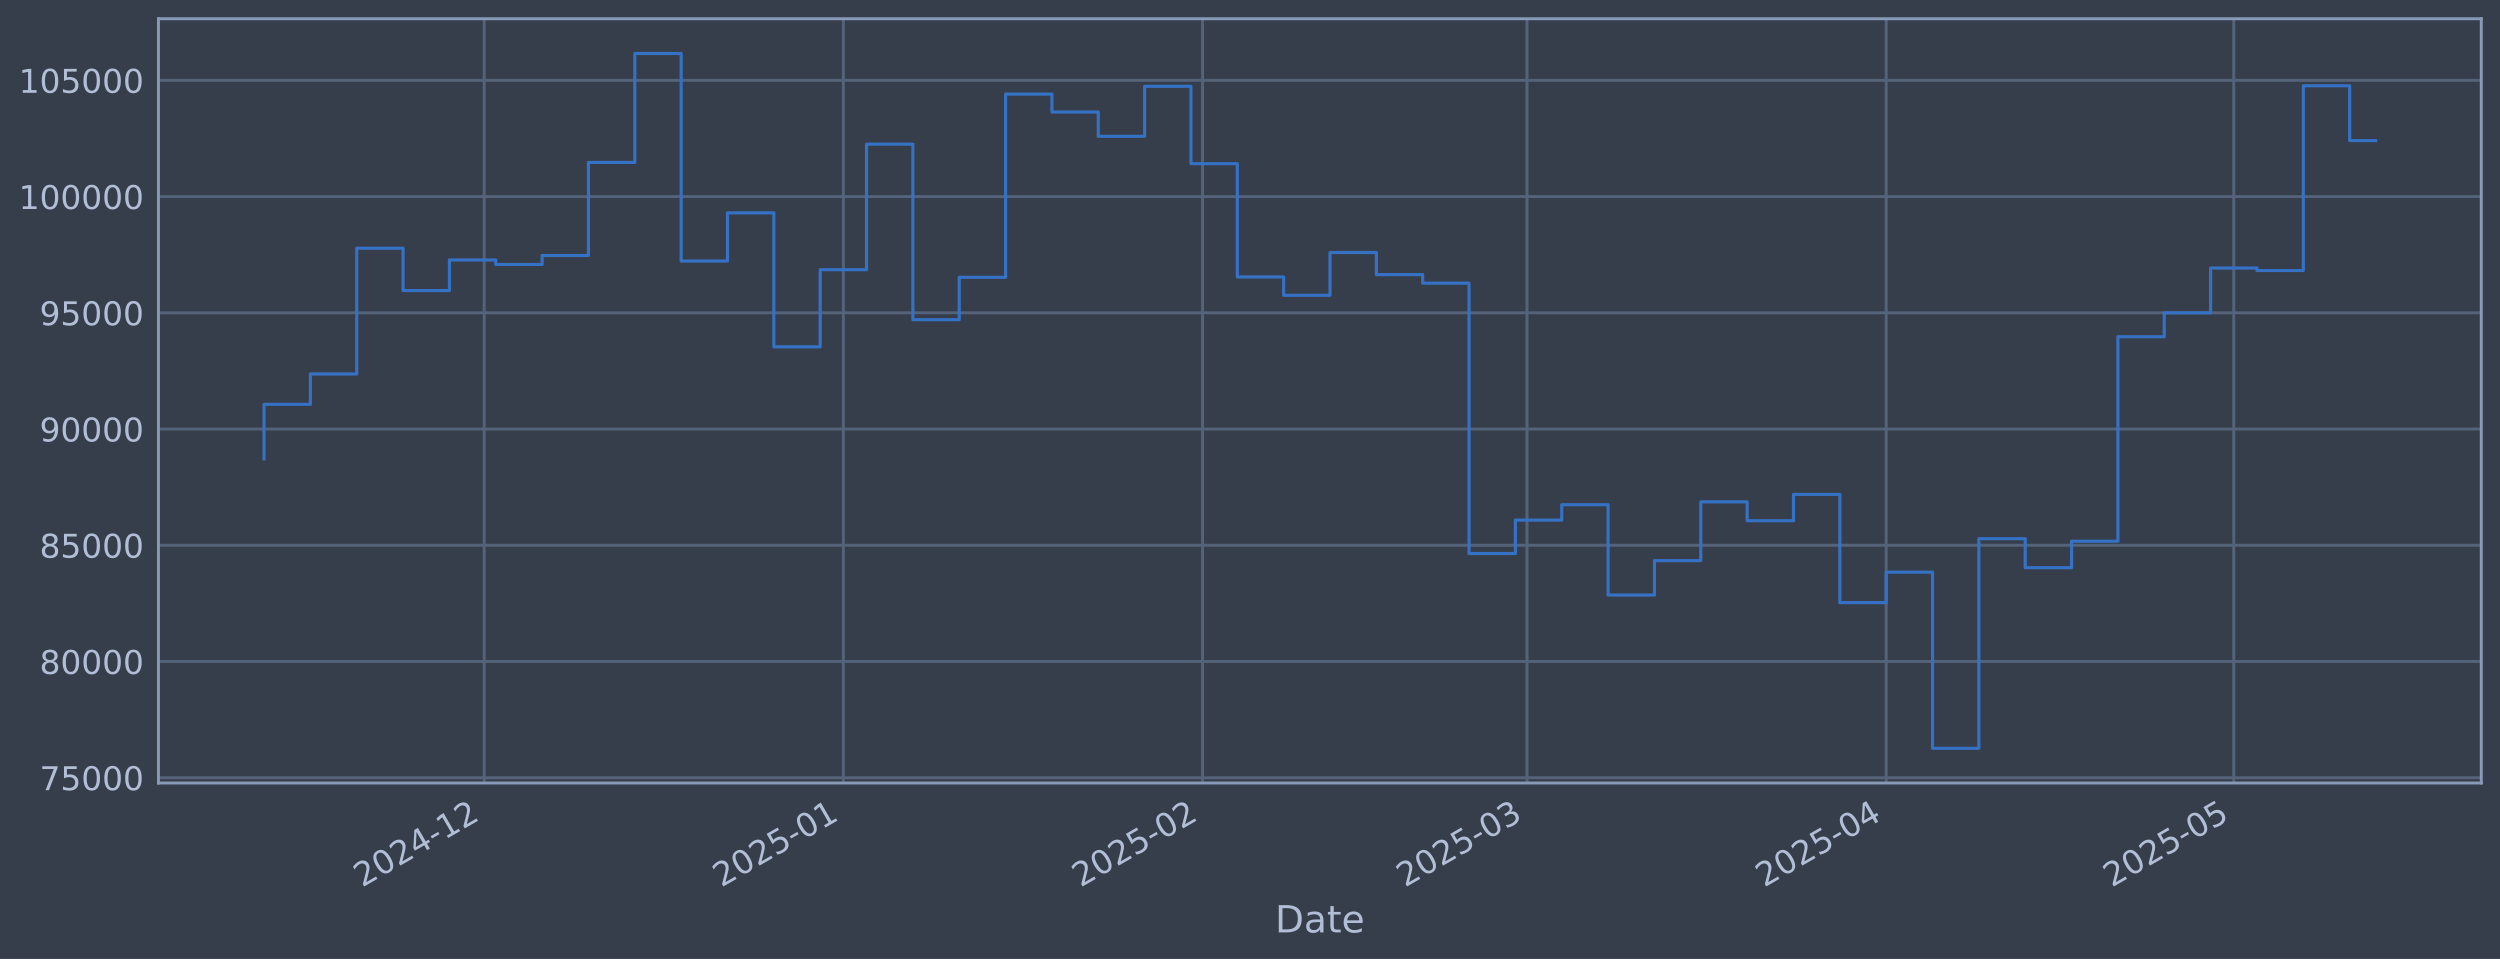
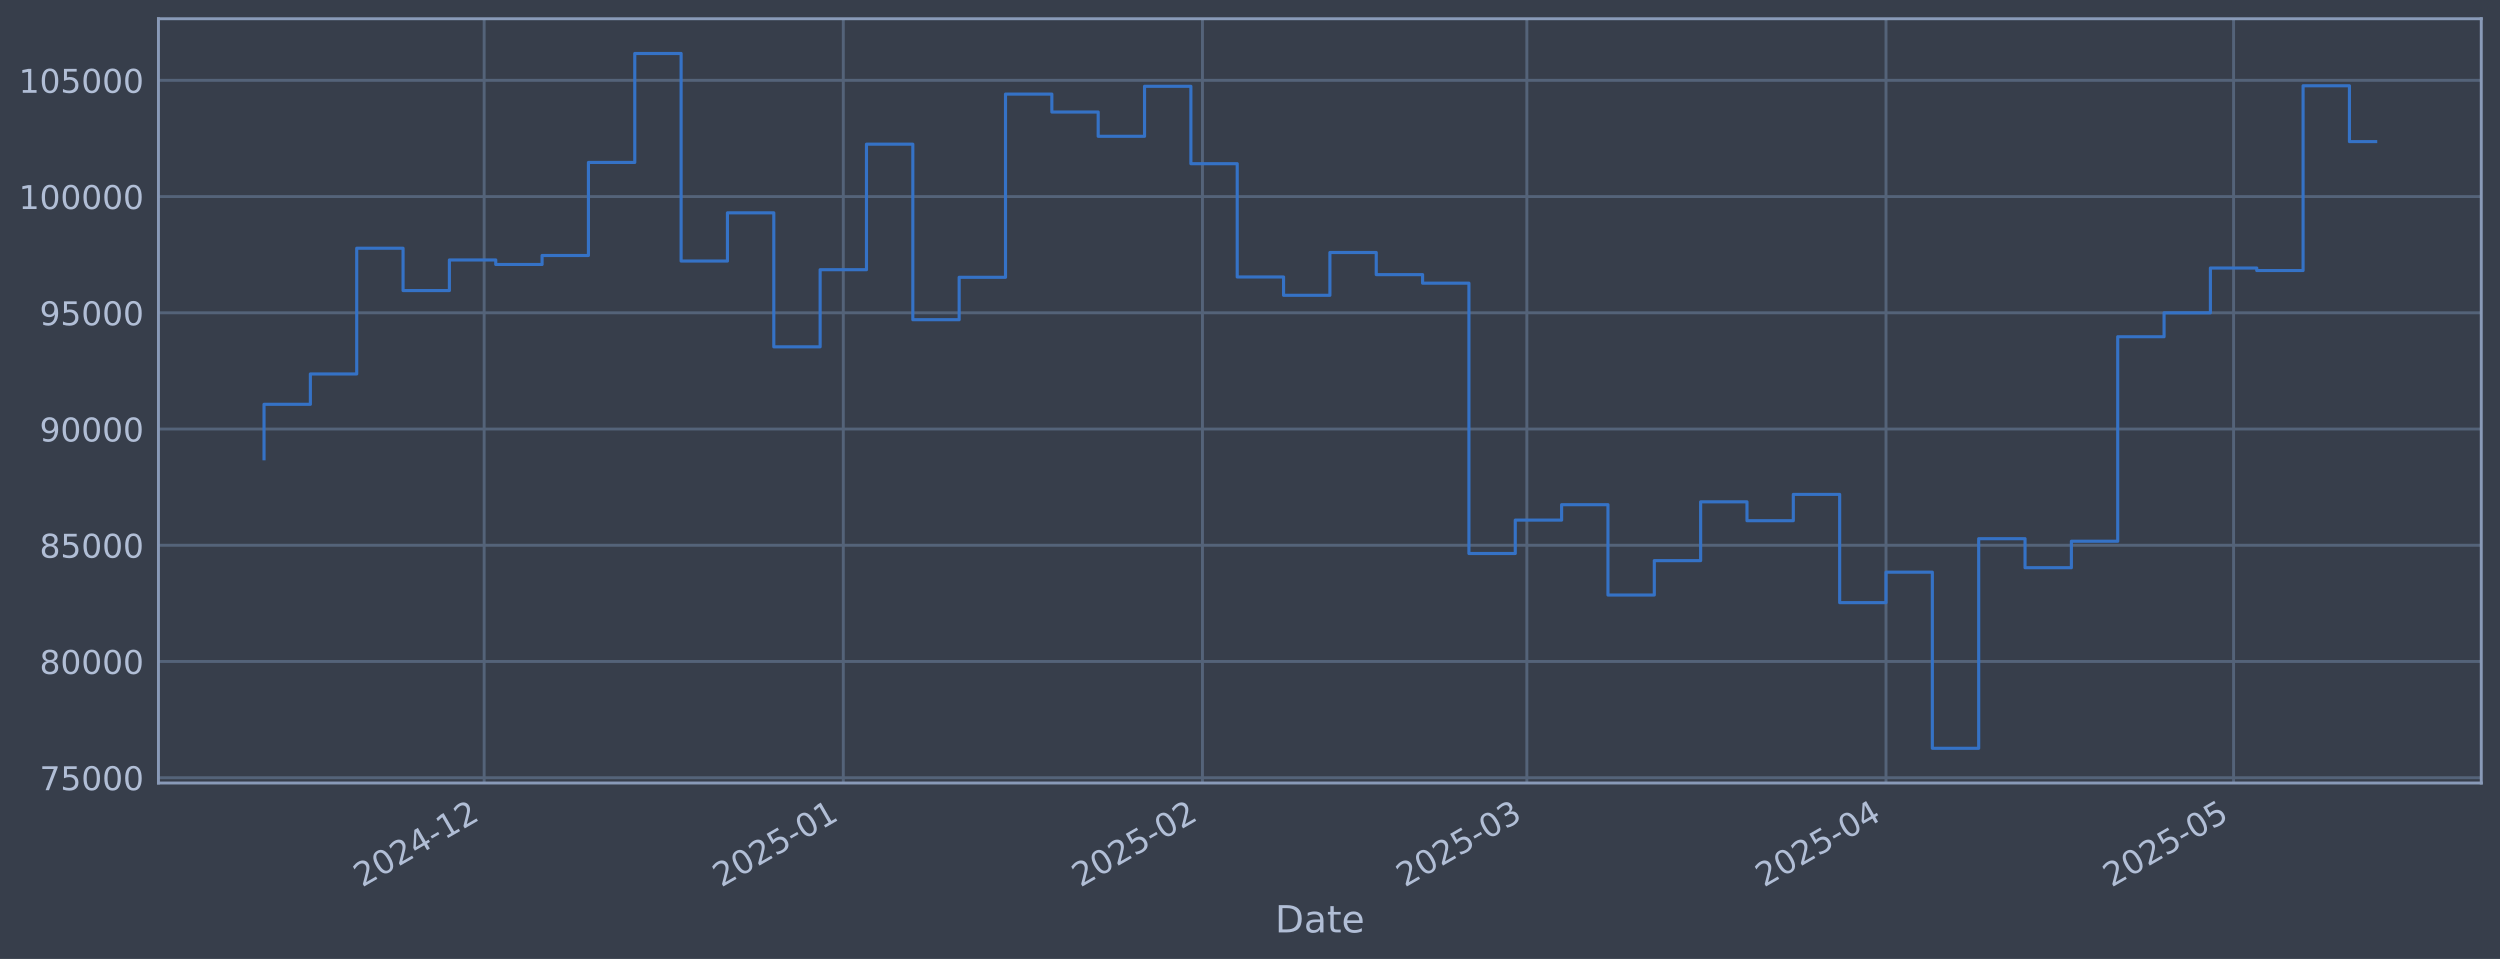
<svg xmlns="http://www.w3.org/2000/svg" xmlns:xlink="http://www.w3.org/1999/xlink" width="960.9pt" height="368.58pt" viewBox="0 0 960.9 368.58" version="1.1">
  <defs>
    <style type="text/css">*{stroke-linejoin: round; stroke-linecap: butt}</style>
  </defs>
  <g id="figure_1">
    <g id="patch_1">
      <path d="M 0 368.58  L 960.9 368.58  L 960.9 0  L 0 0  z " style="fill: #373e4b" />
    </g>
    <g id="axes_1">
      <g id="patch_2">
        <path d="M 60.901 300.96  L 953.701 300.96  L 953.701 7.2  L 60.901 7.2  z " style="fill: #373e4b" />
      </g>
      <g id="matplotlib.axis_1">
        <g id="xtick_1">
          <g id="line2d_1">
-             <path d="M 186.098 300.96  L 186.098 7.2  " clip-path="url(#pedf685ea64)" style="fill: none; stroke: #546379; stroke-width: 1.12; stroke-linecap: square" />
+             <path d="M 186.09 300.96  L 186.09 7.2  " clip-path="url(#p7e15bdada5)" style="fill: none; stroke: #546379; stroke-width: 1.12; stroke-linecap: square" />
          </g>
          <g id="line2d_2" />
          <g id="text_1">
-             <g style="fill: #b1bed6" transform="translate(139.1952 341.1745) rotate(-30) scale(0.126 -0.126)">
+             <g style="fill: #b1bed6" transform="translate(139.1864 341.1745) rotate(-30) scale(0.126 -0.126)">
              <defs>
                <path id="DejaVuSans-32" d="M 1228 531  L 3431 531  L 3431 0  L 469 0  L 469 531  Q 828 903 1448 1529  Q 2069 2156 2228 2338  Q 2531 2678 2651 2914  Q 2772 3150 2772 3378  Q 2772 3750 2511 3984  Q 2250 4219 1831 4219  Q 1534 4219 1204 4116  Q 875 4013 500 3803  L 500 4441  Q 881 4594 1212 4672  Q 1544 4750 1819 4750  Q 2544 4750 2975 4387  Q 3406 4025 3406 3419  Q 3406 3131 3298 2873  Q 3191 2616 2906 2266  Q 2828 2175 2409 1742  Q 1991 1309 1228 531  z " transform="scale(0.015625)" />
                <path id="DejaVuSans-30" d="M 2034 4250  Q 1547 4250 1301 3770  Q 1056 3291 1056 2328  Q 1056 1369 1301 889  Q 1547 409 2034 409  Q 2525 409 2770 889  Q 3016 1369 3016 2328  Q 3016 3291 2770 3770  Q 2525 4250 2034 4250  z M 2034 4750  Q 2819 4750 3233 4129  Q 3647 3509 3647 2328  Q 3647 1150 3233 529  Q 2819 -91 2034 -91  Q 1250 -91 836 529  Q 422 1150 422 2328  Q 422 3509 836 4129  Q 1250 4750 2034 4750  z " transform="scale(0.015625)" />
                <path id="DejaVuSans-34" d="M 2419 4116  L 825 1625  L 2419 1625  L 2419 4116  z M 2253 4666  L 3047 4666  L 3047 1625  L 3713 1625  L 3713 1100  L 3047 1100  L 3047 0  L 2419 0  L 2419 1100  L 313 1100  L 313 1709  L 2253 4666  z " transform="scale(0.015625)" />
                <path id="DejaVuSans-2d" d="M 313 2009  L 1997 2009  L 1997 1497  L 313 1497  L 313 2009  z " transform="scale(0.015625)" />
                <path id="DejaVuSans-31" d="M 794 531  L 1825 531  L 1825 4091  L 703 3866  L 703 4441  L 1819 4666  L 2450 4666  L 2450 531  L 3481 531  L 3481 0  L 794 0  L 794 531  z " transform="scale(0.015625)" />
              </defs>
              <use xlink:href="#DejaVuSans-32" />
              <use xlink:href="#DejaVuSans-30" transform="translate(63.62305 0)" />
              <use xlink:href="#DejaVuSans-32" transform="translate(127.2461 0)" />
              <use xlink:href="#DejaVuSans-34" transform="translate(190.8691 0)" />
              <use xlink:href="#DejaVuSans-2d" transform="translate(254.4922 0)" />
              <use xlink:href="#DejaVuSans-31" transform="translate(290.5762 0)" />
              <use xlink:href="#DejaVuSans-32" transform="translate(354.1992 0)" />
            </g>
          </g>
        </g>
        <g id="xtick_2">
          <g id="line2d_3">
-             <path d="M 324.156 300.96  L 324.156 7.2  " clip-path="url(#pedf685ea64)" style="fill: none; stroke: #546379; stroke-width: 1.12; stroke-linecap: square" />
+             <path d="M 324.133 300.96  L 324.133 7.2  " clip-path="url(#p7e15bdada5)" style="fill: none; stroke: #546379; stroke-width: 1.12; stroke-linecap: square" />
          </g>
          <g id="line2d_4" />
          <g id="text_2">
-             <g style="fill: #b1bed6" transform="translate(277.253 341.1745) rotate(-30) scale(0.126 -0.126)">
+             <g style="fill: #b1bed6" transform="translate(277.23 341.1745) rotate(-30) scale(0.126 -0.126)">
              <defs>
                <path id="DejaVuSans-35" d="M 691 4666  L 3169 4666  L 3169 4134  L 1269 4134  L 1269 2991  Q 1406 3038 1543 3061  Q 1681 3084 1819 3084  Q 2600 3084 3056 2656  Q 3513 2228 3513 1497  Q 3513 744 3044 326  Q 2575 -91 1722 -91  Q 1428 -91 1123 -41  Q 819 9 494 109  L 494 744  Q 775 591 1075 516  Q 1375 441 1709 441  Q 2250 441 2565 725  Q 2881 1009 2881 1497  Q 2881 1984 2565 2268  Q 2250 2553 1709 2553  Q 1456 2553 1204 2497  Q 953 2441 691 2322  L 691 4666  z " transform="scale(0.015625)" />
              </defs>
              <use xlink:href="#DejaVuSans-32" />
              <use xlink:href="#DejaVuSans-30" transform="translate(63.62305 0)" />
              <use xlink:href="#DejaVuSans-32" transform="translate(127.2461 0)" />
              <use xlink:href="#DejaVuSans-35" transform="translate(190.8691 0)" />
              <use xlink:href="#DejaVuSans-2d" transform="translate(254.4922 0)" />
              <use xlink:href="#DejaVuSans-30" transform="translate(290.5762 0)" />
              <use xlink:href="#DejaVuSans-31" transform="translate(354.1992 0)" />
            </g>
          </g>
        </g>
        <g id="xtick_3">
          <g id="line2d_5">
-             <path d="M 462.214 300.96  L 462.214 7.2  " clip-path="url(#pedf685ea64)" style="fill: none; stroke: #546379; stroke-width: 1.12; stroke-linecap: square" />
+             <path d="M 462.177 300.96  L 462.177 7.2  " clip-path="url(#p7e15bdada5)" style="fill: none; stroke: #546379; stroke-width: 1.12; stroke-linecap: square" />
          </g>
          <g id="line2d_6" />
          <g id="text_3">
-             <g style="fill: #b1bed6" transform="translate(415.3109 341.1745) rotate(-30) scale(0.126 -0.126)">
+             <g style="fill: #b1bed6" transform="translate(415.2736 341.1745) rotate(-30) scale(0.126 -0.126)">
              <use xlink:href="#DejaVuSans-32" />
              <use xlink:href="#DejaVuSans-30" transform="translate(63.62305 0)" />
              <use xlink:href="#DejaVuSans-32" transform="translate(127.2461 0)" />
              <use xlink:href="#DejaVuSans-35" transform="translate(190.8691 0)" />
              <use xlink:href="#DejaVuSans-2d" transform="translate(254.4922 0)" />
              <use xlink:href="#DejaVuSans-30" transform="translate(290.5762 0)" />
              <use xlink:href="#DejaVuSans-32" transform="translate(354.1992 0)" />
            </g>
          </g>
        </g>
        <g id="xtick_4">
          <g id="line2d_7">
-             <path d="M 586.912 300.96  L 586.912 7.2  " clip-path="url(#pedf685ea64)" style="fill: none; stroke: #546379; stroke-width: 1.12; stroke-linecap: square" />
+             <path d="M 586.861 300.96  L 586.861 7.2  " clip-path="url(#p7e15bdada5)" style="fill: none; stroke: #546379; stroke-width: 1.12; stroke-linecap: square" />
          </g>
          <g id="line2d_8" />
          <g id="text_4">
-             <g style="fill: #b1bed6" transform="translate(540.0083 341.1745) rotate(-30) scale(0.126 -0.126)">
+             <g style="fill: #b1bed6" transform="translate(539.9582 341.1745) rotate(-30) scale(0.126 -0.126)">
              <defs>
                <path id="DejaVuSans-33" d="M 2597 2516  Q 3050 2419 3304 2112  Q 3559 1806 3559 1356  Q 3559 666 3084 287  Q 2609 -91 1734 -91  Q 1441 -91 1130 -33  Q 819 25 488 141  L 488 750  Q 750 597 1062 519  Q 1375 441 1716 441  Q 2309 441 2620 675  Q 2931 909 2931 1356  Q 2931 1769 2642 2001  Q 2353 2234 1838 2234  L 1294 2234  L 1294 2753  L 1863 2753  Q 2328 2753 2575 2939  Q 2822 3125 2822 3475  Q 2822 3834 2567 4026  Q 2313 4219 1838 4219  Q 1578 4219 1281 4162  Q 984 4106 628 3988  L 628 4550  Q 988 4650 1302 4700  Q 1616 4750 1894 4750  Q 2613 4750 3031 4423  Q 3450 4097 3450 3541  Q 3450 3153 3228 2886  Q 3006 2619 2597 2516  z " transform="scale(0.015625)" />
              </defs>
              <use xlink:href="#DejaVuSans-32" />
              <use xlink:href="#DejaVuSans-30" transform="translate(63.62305 0)" />
              <use xlink:href="#DejaVuSans-32" transform="translate(127.2461 0)" />
              <use xlink:href="#DejaVuSans-35" transform="translate(190.8691 0)" />
              <use xlink:href="#DejaVuSans-2d" transform="translate(254.4922 0)" />
              <use xlink:href="#DejaVuSans-30" transform="translate(290.5762 0)" />
              <use xlink:href="#DejaVuSans-33" transform="translate(354.1992 0)" />
            </g>
          </g>
        </g>
        <g id="xtick_5">
          <g id="line2d_9">
-             <path d="M 724.969 300.96  L 724.969 7.2  " clip-path="url(#pedf685ea64)" style="fill: none; stroke: #546379; stroke-width: 1.12; stroke-linecap: square" />
+             <path d="M 724.905 300.96  L 724.905 7.2  " clip-path="url(#p7e15bdada5)" style="fill: none; stroke: #546379; stroke-width: 1.12; stroke-linecap: square" />
          </g>
          <g id="line2d_10" />
          <g id="text_5">
-             <g style="fill: #b1bed6" transform="translate(678.0662 341.1745) rotate(-30) scale(0.126 -0.126)">
+             <g style="fill: #b1bed6" transform="translate(678.0018 341.1745) rotate(-30) scale(0.126 -0.126)">
              <use xlink:href="#DejaVuSans-32" />
              <use xlink:href="#DejaVuSans-30" transform="translate(63.62305 0)" />
              <use xlink:href="#DejaVuSans-32" transform="translate(127.2461 0)" />
              <use xlink:href="#DejaVuSans-35" transform="translate(190.8691 0)" />
              <use xlink:href="#DejaVuSans-2d" transform="translate(254.4922 0)" />
              <use xlink:href="#DejaVuSans-30" transform="translate(290.5762 0)" />
              <use xlink:href="#DejaVuSans-34" transform="translate(354.1992 0)" />
            </g>
          </g>
        </g>
        <g id="xtick_6">
          <g id="line2d_11">
-             <path d="M 858.574 300.96  L 858.574 7.2  " clip-path="url(#pedf685ea64)" style="fill: none; stroke: #546379; stroke-width: 1.12; stroke-linecap: square" />
+             <path d="M 858.496 300.96  L 858.496 7.2  " clip-path="url(#p7e15bdada5)" style="fill: none; stroke: #546379; stroke-width: 1.12; stroke-linecap: square" />
          </g>
          <g id="line2d_12" />
          <g id="text_6">
-             <g style="fill: #b1bed6" transform="translate(811.6705 341.1745) rotate(-30) scale(0.126 -0.126)">
+             <g style="fill: #b1bed6" transform="translate(811.5923 341.1745) rotate(-30) scale(0.126 -0.126)">
              <use xlink:href="#DejaVuSans-32" />
              <use xlink:href="#DejaVuSans-30" transform="translate(63.62305 0)" />
              <use xlink:href="#DejaVuSans-32" transform="translate(127.2461 0)" />
              <use xlink:href="#DejaVuSans-35" transform="translate(190.8691 0)" />
              <use xlink:href="#DejaVuSans-2d" transform="translate(254.4922 0)" />
              <use xlink:href="#DejaVuSans-30" transform="translate(290.5762 0)" />
              <use xlink:href="#DejaVuSans-35" transform="translate(354.1992 0)" />
            </g>
          </g>
        </g>
        <g id="text_7">
          <g style="fill: #b1bed6" transform="translate(490.0914 358.3856) scale(0.144 -0.144)">
            <defs>
              <path id="DejaVuSans-44" d="M 1259 4147  L 1259 519  L 2022 519  Q 2988 519 3436 956  Q 3884 1394 3884 2338  Q 3884 3275 3436 3711  Q 2988 4147 2022 4147  L 1259 4147  z M 628 4666  L 1925 4666  Q 3281 4666 3915 4102  Q 4550 3538 4550 2338  Q 4550 1131 3912 565  Q 3275 0 1925 0  L 628 0  L 628 4666  z " transform="scale(0.015625)" />
              <path id="DejaVuSans-61" d="M 2194 1759  Q 1497 1759 1228 1600  Q 959 1441 959 1056  Q 959 750 1161 570  Q 1363 391 1709 391  Q 2188 391 2477 730  Q 2766 1069 2766 1631  L 2766 1759  L 2194 1759  z M 3341 1997  L 3341 0  L 2766 0  L 2766 531  Q 2569 213 2275 61  Q 1981 -91 1556 -91  Q 1019 -91 701 211  Q 384 513 384 1019  Q 384 1609 779 1909  Q 1175 2209 1959 2209  L 2766 2209  L 2766 2266  Q 2766 2663 2505 2880  Q 2244 3097 1772 3097  Q 1472 3097 1187 3025  Q 903 2953 641 2809  L 641 3341  Q 956 3463 1253 3523  Q 1550 3584 1831 3584  Q 2591 3584 2966 3190  Q 3341 2797 3341 1997  z " transform="scale(0.015625)" />
              <path id="DejaVuSans-74" d="M 1172 4494  L 1172 3500  L 2356 3500  L 2356 3053  L 1172 3053  L 1172 1153  Q 1172 725 1289 603  Q 1406 481 1766 481  L 2356 481  L 2356 0  L 1766 0  Q 1100 0 847 248  Q 594 497 594 1153  L 594 3053  L 172 3053  L 172 3500  L 594 3500  L 594 4494  L 1172 4494  z " transform="scale(0.015625)" />
              <path id="DejaVuSans-65" d="M 3597 1894  L 3597 1613  L 953 1613  Q 991 1019 1311 708  Q 1631 397 2203 397  Q 2534 397 2845 478  Q 3156 559 3463 722  L 3463 178  Q 3153 47 2828 -22  Q 2503 -91 2169 -91  Q 1331 -91 842 396  Q 353 884 353 1716  Q 353 2575 817 3079  Q 1281 3584 2069 3584  Q 2775 3584 3186 3129  Q 3597 2675 3597 1894  z M 3022 2063  Q 3016 2534 2758 2815  Q 2500 3097 2075 3097  Q 1594 3097 1305 2825  Q 1016 2553 972 2059  L 3022 2063  z " transform="scale(0.015625)" />
            </defs>
            <use xlink:href="#DejaVuSans-44" />
            <use xlink:href="#DejaVuSans-61" transform="translate(77.00195 0)" />
            <use xlink:href="#DejaVuSans-74" transform="translate(138.2812 0)" />
            <use xlink:href="#DejaVuSans-65" transform="translate(177.4902 0)" />
          </g>
        </g>
      </g>
      <g id="matplotlib.axis_2">
        <g id="ytick_1">
          <g id="line2d_13">
-             <path d="M 60.901 298.924  L 953.701 298.924  " clip-path="url(#pedf685ea64)" style="fill: none; stroke: #546379; stroke-width: 1.12; stroke-linecap: square" />
+             <path d="M 60.901 298.924  L 953.701 298.924  " clip-path="url(#p7e15bdada5)" style="fill: none; stroke: #546379; stroke-width: 1.12; stroke-linecap: square" />
          </g>
          <g id="line2d_14" />
          <g id="text_8">
            <g style="fill: #b1bed6" transform="translate(15.21675 303.7108) scale(0.126 -0.126)">
              <defs>
                <path id="DejaVuSans-37" d="M 525 4666  L 3525 4666  L 3525 4397  L 1831 0  L 1172 0  L 2766 4134  L 525 4134  L 525 4666  z " transform="scale(0.015625)" />
              </defs>
              <use xlink:href="#DejaVuSans-37" />
              <use xlink:href="#DejaVuSans-35" transform="translate(63.62305 0)" />
              <use xlink:href="#DejaVuSans-30" transform="translate(127.2461 0)" />
              <use xlink:href="#DejaVuSans-30" transform="translate(190.8691 0)" />
              <use xlink:href="#DejaVuSans-30" transform="translate(254.4922 0)" />
            </g>
          </g>
        </g>
        <g id="ytick_2">
          <g id="line2d_15">
-             <path d="M 60.901 254.25  L 953.701 254.25  " clip-path="url(#pedf685ea64)" style="fill: none; stroke: #546379; stroke-width: 1.12; stroke-linecap: square" />
+             <path d="M 60.901 254.25  L 953.701 254.25  " clip-path="url(#p7e15bdada5)" style="fill: none; stroke: #546379; stroke-width: 1.12; stroke-linecap: square" />
          </g>
          <g id="line2d_16" />
          <g id="text_9">
            <g style="fill: #b1bed6" transform="translate(15.21675 259.037) scale(0.126 -0.126)">
              <defs>
                <path id="DejaVuSans-38" d="M 2034 2216  Q 1584 2216 1326 1975  Q 1069 1734 1069 1313  Q 1069 891 1326 650  Q 1584 409 2034 409  Q 2484 409 2743 651  Q 3003 894 3003 1313  Q 3003 1734 2745 1975  Q 2488 2216 2034 2216  z M 1403 2484  Q 997 2584 770 2862  Q 544 3141 544 3541  Q 544 4100 942 4425  Q 1341 4750 2034 4750  Q 2731 4750 3128 4425  Q 3525 4100 3525 3541  Q 3525 3141 3298 2862  Q 3072 2584 2669 2484  Q 3125 2378 3379 2068  Q 3634 1759 3634 1313  Q 3634 634 3220 271  Q 2806 -91 2034 -91  Q 1263 -91 848 271  Q 434 634 434 1313  Q 434 1759 690 2068  Q 947 2378 1403 2484  z M 1172 3481  Q 1172 3119 1398 2916  Q 1625 2713 2034 2713  Q 2441 2713 2670 2916  Q 2900 3119 2900 3481  Q 2900 3844 2670 4047  Q 2441 4250 2034 4250  Q 1625 4250 1398 4047  Q 1172 3844 1172 3481  z " transform="scale(0.015625)" />
              </defs>
              <use xlink:href="#DejaVuSans-38" />
              <use xlink:href="#DejaVuSans-30" transform="translate(63.62305 0)" />
              <use xlink:href="#DejaVuSans-30" transform="translate(127.2461 0)" />
              <use xlink:href="#DejaVuSans-30" transform="translate(190.8691 0)" />
              <use xlink:href="#DejaVuSans-30" transform="translate(254.4922 0)" />
            </g>
          </g>
        </g>
        <g id="ytick_3">
          <g id="line2d_17">
-             <path d="M 60.901 209.576  L 953.701 209.576  " clip-path="url(#pedf685ea64)" style="fill: none; stroke: #546379; stroke-width: 1.12; stroke-linecap: square" />
+             <path d="M 60.901 209.576  L 953.701 209.576  " clip-path="url(#p7e15bdada5)" style="fill: none; stroke: #546379; stroke-width: 1.12; stroke-linecap: square" />
          </g>
          <g id="line2d_18" />
          <g id="text_10">
            <g style="fill: #b1bed6" transform="translate(15.21675 214.3633) scale(0.126 -0.126)">
              <use xlink:href="#DejaVuSans-38" />
              <use xlink:href="#DejaVuSans-35" transform="translate(63.62305 0)" />
              <use xlink:href="#DejaVuSans-30" transform="translate(127.2461 0)" />
              <use xlink:href="#DejaVuSans-30" transform="translate(190.8691 0)" />
              <use xlink:href="#DejaVuSans-30" transform="translate(254.4922 0)" />
            </g>
          </g>
        </g>
        <g id="ytick_4">
          <g id="line2d_19">
-             <path d="M 60.901 164.903  L 953.701 164.903  " clip-path="url(#pedf685ea64)" style="fill: none; stroke: #546379; stroke-width: 1.12; stroke-linecap: square" />
+             <path d="M 60.901 164.903  L 953.701 164.903  " clip-path="url(#p7e15bdada5)" style="fill: none; stroke: #546379; stroke-width: 1.12; stroke-linecap: square" />
          </g>
          <g id="line2d_20" />
          <g id="text_11">
            <g style="fill: #b1bed6" transform="translate(15.21675 169.6896) scale(0.126 -0.126)">
              <defs>
                <path id="DejaVuSans-39" d="M 703 97  L 703 672  Q 941 559 1184 500  Q 1428 441 1663 441  Q 2288 441 2617 861  Q 2947 1281 2994 2138  Q 2813 1869 2534 1725  Q 2256 1581 1919 1581  Q 1219 1581 811 2004  Q 403 2428 403 3163  Q 403 3881 828 4315  Q 1253 4750 1959 4750  Q 2769 4750 3195 4129  Q 3622 3509 3622 2328  Q 3622 1225 3098 567  Q 2575 -91 1691 -91  Q 1453 -91 1209 -44  Q 966 3 703 97  z M 1959 2075  Q 2384 2075 2632 2365  Q 2881 2656 2881 3163  Q 2881 3666 2632 3958  Q 2384 4250 1959 4250  Q 1534 4250 1286 3958  Q 1038 3666 1038 3163  Q 1038 2656 1286 2365  Q 1534 2075 1959 2075  z " transform="scale(0.015625)" />
              </defs>
              <use xlink:href="#DejaVuSans-39" />
              <use xlink:href="#DejaVuSans-30" transform="translate(63.62305 0)" />
              <use xlink:href="#DejaVuSans-30" transform="translate(127.2461 0)" />
              <use xlink:href="#DejaVuSans-30" transform="translate(190.8691 0)" />
              <use xlink:href="#DejaVuSans-30" transform="translate(254.4922 0)" />
            </g>
          </g>
        </g>
        <g id="ytick_5">
          <g id="line2d_21">
-             <path d="M 60.901 120.229  L 953.701 120.229  " clip-path="url(#pedf685ea64)" style="fill: none; stroke: #546379; stroke-width: 1.12; stroke-linecap: square" />
+             <path d="M 60.901 120.229  L 953.701 120.229  " clip-path="url(#p7e15bdada5)" style="fill: none; stroke: #546379; stroke-width: 1.12; stroke-linecap: square" />
          </g>
          <g id="line2d_22" />
          <g id="text_12">
            <g style="fill: #b1bed6" transform="translate(15.21675 125.0159) scale(0.126 -0.126)">
              <use xlink:href="#DejaVuSans-39" />
              <use xlink:href="#DejaVuSans-35" transform="translate(63.62305 0)" />
              <use xlink:href="#DejaVuSans-30" transform="translate(127.2461 0)" />
              <use xlink:href="#DejaVuSans-30" transform="translate(190.8691 0)" />
              <use xlink:href="#DejaVuSans-30" transform="translate(254.4922 0)" />
            </g>
          </g>
        </g>
        <g id="ytick_6">
          <g id="line2d_23">
-             <path d="M 60.901 75.555  L 953.701 75.555  " clip-path="url(#pedf685ea64)" style="fill: none; stroke: #546379; stroke-width: 1.12; stroke-linecap: square" />
+             <path d="M 60.901 75.555  L 953.701 75.555  " clip-path="url(#p7e15bdada5)" style="fill: none; stroke: #546379; stroke-width: 1.12; stroke-linecap: square" />
          </g>
          <g id="line2d_24" />
          <g id="text_13">
            <g style="fill: #b1bed6" transform="translate(7.2 80.34213) scale(0.126 -0.126)">
              <use xlink:href="#DejaVuSans-31" />
              <use xlink:href="#DejaVuSans-30" transform="translate(63.62305 0)" />
              <use xlink:href="#DejaVuSans-30" transform="translate(127.2461 0)" />
              <use xlink:href="#DejaVuSans-30" transform="translate(190.8691 0)" />
              <use xlink:href="#DejaVuSans-30" transform="translate(254.4922 0)" />
              <use xlink:href="#DejaVuSans-30" transform="translate(318.1152 0)" />
            </g>
          </g>
        </g>
        <g id="ytick_7">
          <g id="line2d_25">
-             <path d="M 60.901 30.881  L 953.701 30.881  " clip-path="url(#pedf685ea64)" style="fill: none; stroke: #546379; stroke-width: 1.12; stroke-linecap: square" />
+             <path d="M 60.901 30.881  L 953.701 30.881  " clip-path="url(#p7e15bdada5)" style="fill: none; stroke: #546379; stroke-width: 1.12; stroke-linecap: square" />
          </g>
          <g id="line2d_26" />
          <g id="text_14">
            <g style="fill: #b1bed6" transform="translate(7.2 35.6684) scale(0.126 -0.126)">
              <use xlink:href="#DejaVuSans-31" />
              <use xlink:href="#DejaVuSans-30" transform="translate(63.62305 0)" />
              <use xlink:href="#DejaVuSans-35" transform="translate(127.2461 0)" />
              <use xlink:href="#DejaVuSans-30" transform="translate(190.8691 0)" />
              <use xlink:href="#DejaVuSans-30" transform="translate(254.4922 0)" />
              <use xlink:href="#DejaVuSans-30" transform="translate(318.1152 0)" />
            </g>
          </g>
        </g>
      </g>
      <g id="line2d_27">
-         <path d="M 101.482 176.341  L 101.482 155.403  L 119.296 155.403  L 119.296 143.732  L 137.11 143.732  L 137.11 95.418  L 154.924 95.418  L 154.924 111.678  L 172.738 111.678  L 172.738 99.915  L 190.552 99.915  L 190.552 101.649  L 208.366 101.649  L 208.366 98.2  L 226.18 98.2  L 226.18 62.443  L 243.994 62.443  L 243.994 20.553  L 261.808 20.553  L 261.808 100.335  L 279.621 100.335  L 279.621 81.808  L 297.435 81.808  L 297.435 133.306  L 315.249 133.306  L 315.249 103.667  L 333.063 103.667  L 333.063 55.422  L 350.877 55.422  L 350.877 122.885  L 368.691 122.885  L 368.691 106.584  L 386.505 106.584  L 386.505 36.163  L 404.319 36.163  L 404.319 43.059  L 422.133 43.059  L 422.133 52.391  L 439.947 52.391  L 439.947 33.169  L 457.761 33.169  L 457.761 62.915  L 475.575 62.915  L 475.575 106.463  L 493.389 106.463  L 493.389 113.51  L 511.202 113.51  L 511.202 97.056  L 529.016 97.056  L 529.016 105.551  L 546.83 105.551  L 546.83 108.839  L 564.644 108.839  L 564.644 212.74  L 582.458 212.74  L 582.458 199.911  L 600.272 199.911  L 600.272 193.981  L 618.086 193.981  L 618.086 228.703  L 635.9 228.703  L 635.9 215.477  L 653.714 215.477  L 653.714 192.89  L 671.528 192.89  L 671.528 200.132  L 689.342 200.132  L 689.342 190.029  L 707.156 190.029  L 707.156 231.635  L 724.969 231.635  L 724.969 219.923  L 742.783 219.923  L 742.783 287.607  L 760.597 287.607  L 760.597 207.045  L 778.411 207.045  L 778.411 218.211  L 796.225 218.211  L 796.225 208.034  L 814.039 208.034  L 814.039 129.425  L 831.853 129.425  L 831.853 120.245  L 849.667 120.245  L 849.667 103.011  L 867.481 103.011  L 867.481 103.982  L 885.295 103.982  L 885.295 32.97  L 903.109 32.97  L 903.109 54.04  L 913.119 54.04  " clip-path="url(#pedf685ea64)" style="fill: none; stroke: #3572c6; stroke-width: 1.2; stroke-linecap: square" />
+         <path d="M 101.482 176.341  L 101.482 155.403  L 119.294 155.403  L 119.294 143.732  L 137.106 143.732  L 137.106 95.418  L 154.919 95.418  L 154.919 111.678  L 172.731 111.678  L 172.731 99.915  L 190.543 99.915  L 190.543 101.649  L 208.355 101.649  L 208.355 98.2  L 226.167 98.2  L 226.167 62.443  L 243.979 62.443  L 243.979 20.553  L 261.791 20.553  L 261.791 100.335  L 279.603 100.335  L 279.603 81.808  L 297.415 81.808  L 297.415 133.306  L 315.227 133.306  L 315.227 103.667  L 333.039 103.667  L 333.039 55.422  L 350.851 55.422  L 350.851 122.885  L 368.663 122.885  L 368.663 106.584  L 386.476 106.584  L 386.476 36.163  L 404.288 36.163  L 404.288 43.059  L 422.1 43.059  L 422.1 52.391  L 439.912 52.391  L 439.912 33.169  L 457.724 33.169  L 457.724 62.915  L 475.536 62.915  L 475.536 106.463  L 493.348 106.463  L 493.348 113.51  L 511.16 113.51  L 511.16 97.056  L 528.972 97.056  L 528.972 105.551  L 546.784 105.551  L 546.784 108.839  L 564.596 108.839  L 564.596 212.74  L 582.408 212.74  L 582.408 199.911  L 600.22 199.911  L 600.22 193.981  L 618.033 193.981  L 618.033 228.703  L 635.845 228.703  L 635.845 215.477  L 653.657 215.477  L 653.657 192.89  L 671.469 192.89  L 671.469 200.132  L 689.281 200.132  L 689.281 190.029  L 707.093 190.029  L 707.093 231.635  L 724.905 231.635  L 724.905 219.923  L 742.717 219.923  L 742.717 287.607  L 760.529 287.607  L 760.529 207.045  L 778.341 207.045  L 778.341 218.211  L 796.153 218.211  L 796.153 208.034  L 813.965 208.034  L 813.965 129.425  L 831.778 129.425  L 831.778 120.245  L 849.59 120.245  L 849.59 103.011  L 867.402 103.011  L 867.402 103.982  L 885.214 103.982  L 885.214 32.97  L 903.026 32.97  L 903.026 54.426  L 913.119 54.426  " clip-path="url(#p7e15bdada5)" style="fill: none; stroke: #3572c6; stroke-width: 1.2; stroke-linecap: square" />
      </g>
      <g id="patch_3">
        <path d="M 60.901 300.96  L 60.901 7.2  " style="fill: none; stroke: #899ab8; stroke-width: 1.12; stroke-linejoin: miter; stroke-linecap: square" />
      </g>
      <g id="patch_4">
        <path d="M 953.701 300.96  L 953.701 7.2  " style="fill: none; stroke: #899ab8; stroke-width: 1.12; stroke-linejoin: miter; stroke-linecap: square" />
      </g>
      <g id="patch_5">
        <path d="M 60.901 300.96  L 953.701 300.96  " style="fill: none; stroke: #899ab8; stroke-width: 1.12; stroke-linejoin: miter; stroke-linecap: square" />
      </g>
      <g id="patch_6">
        <path d="M 60.901 7.2  L 953.701 7.2  " style="fill: none; stroke: #899ab8; stroke-width: 1.12; stroke-linejoin: miter; stroke-linecap: square" />
      </g>
    </g>
  </g>
  <defs>
-     <clipPath id="pedf685ea64">
+     <clipPath id="p7e15bdada5">
      <rect x="60.901" y="7.2" width="892.8" height="293.76" />
    </clipPath>
  </defs>
</svg>
